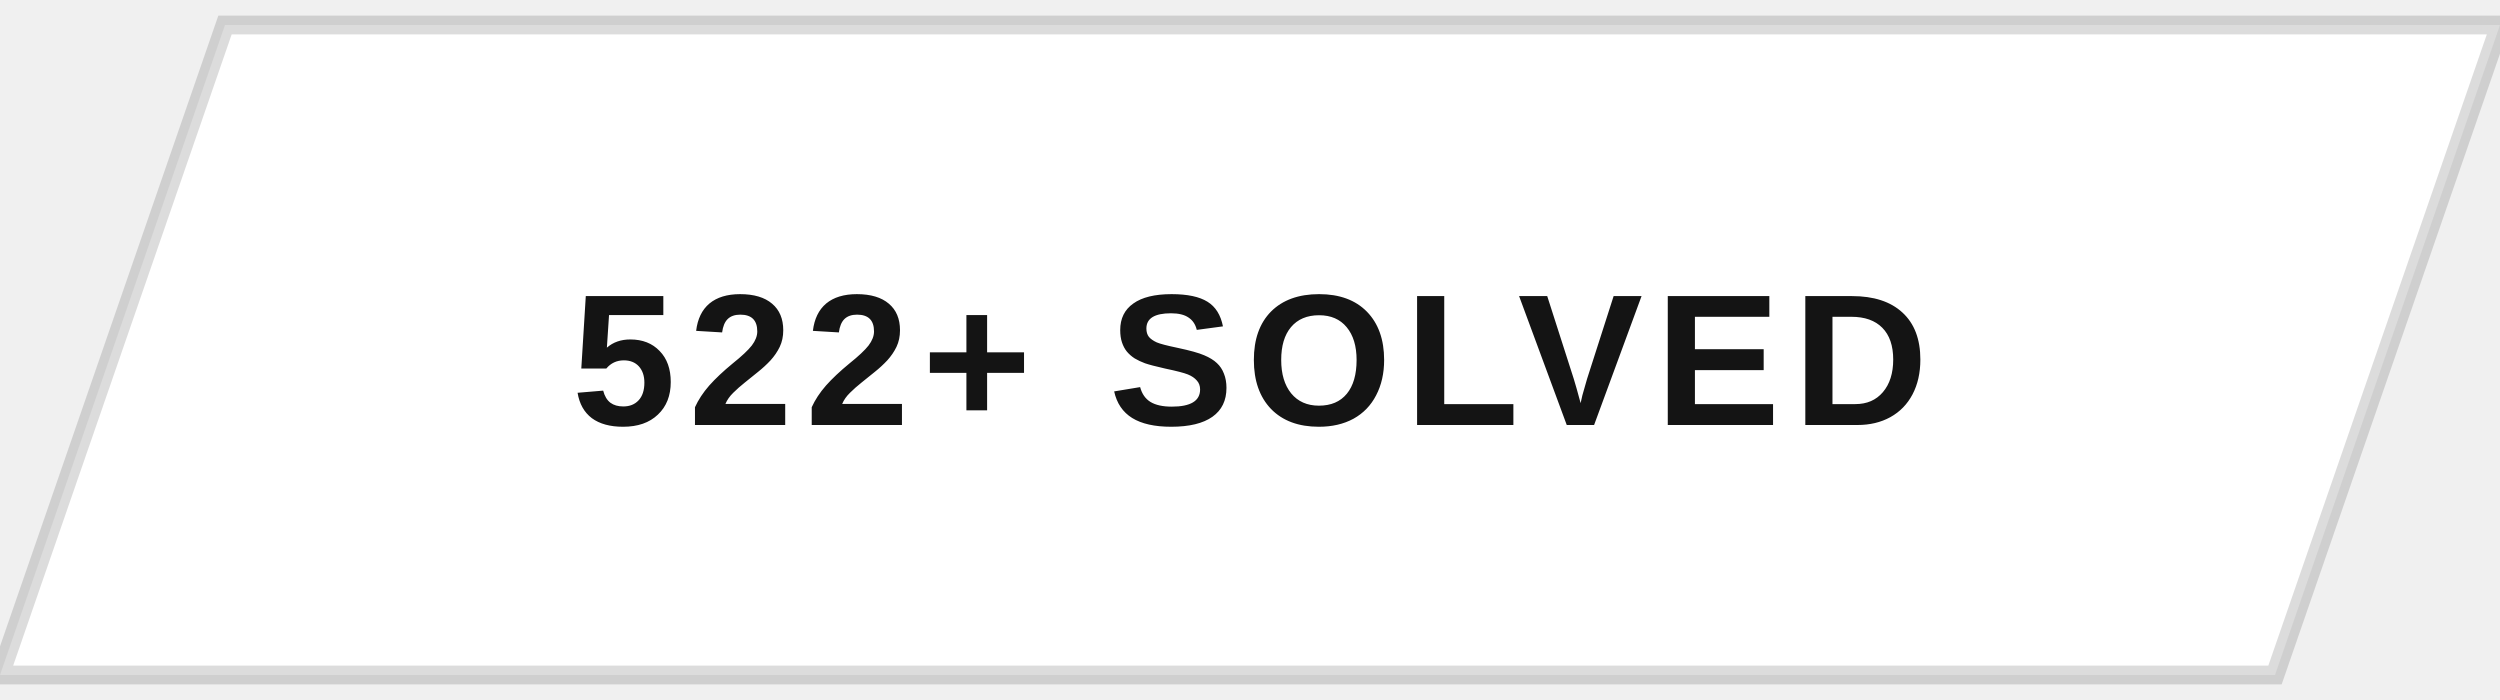
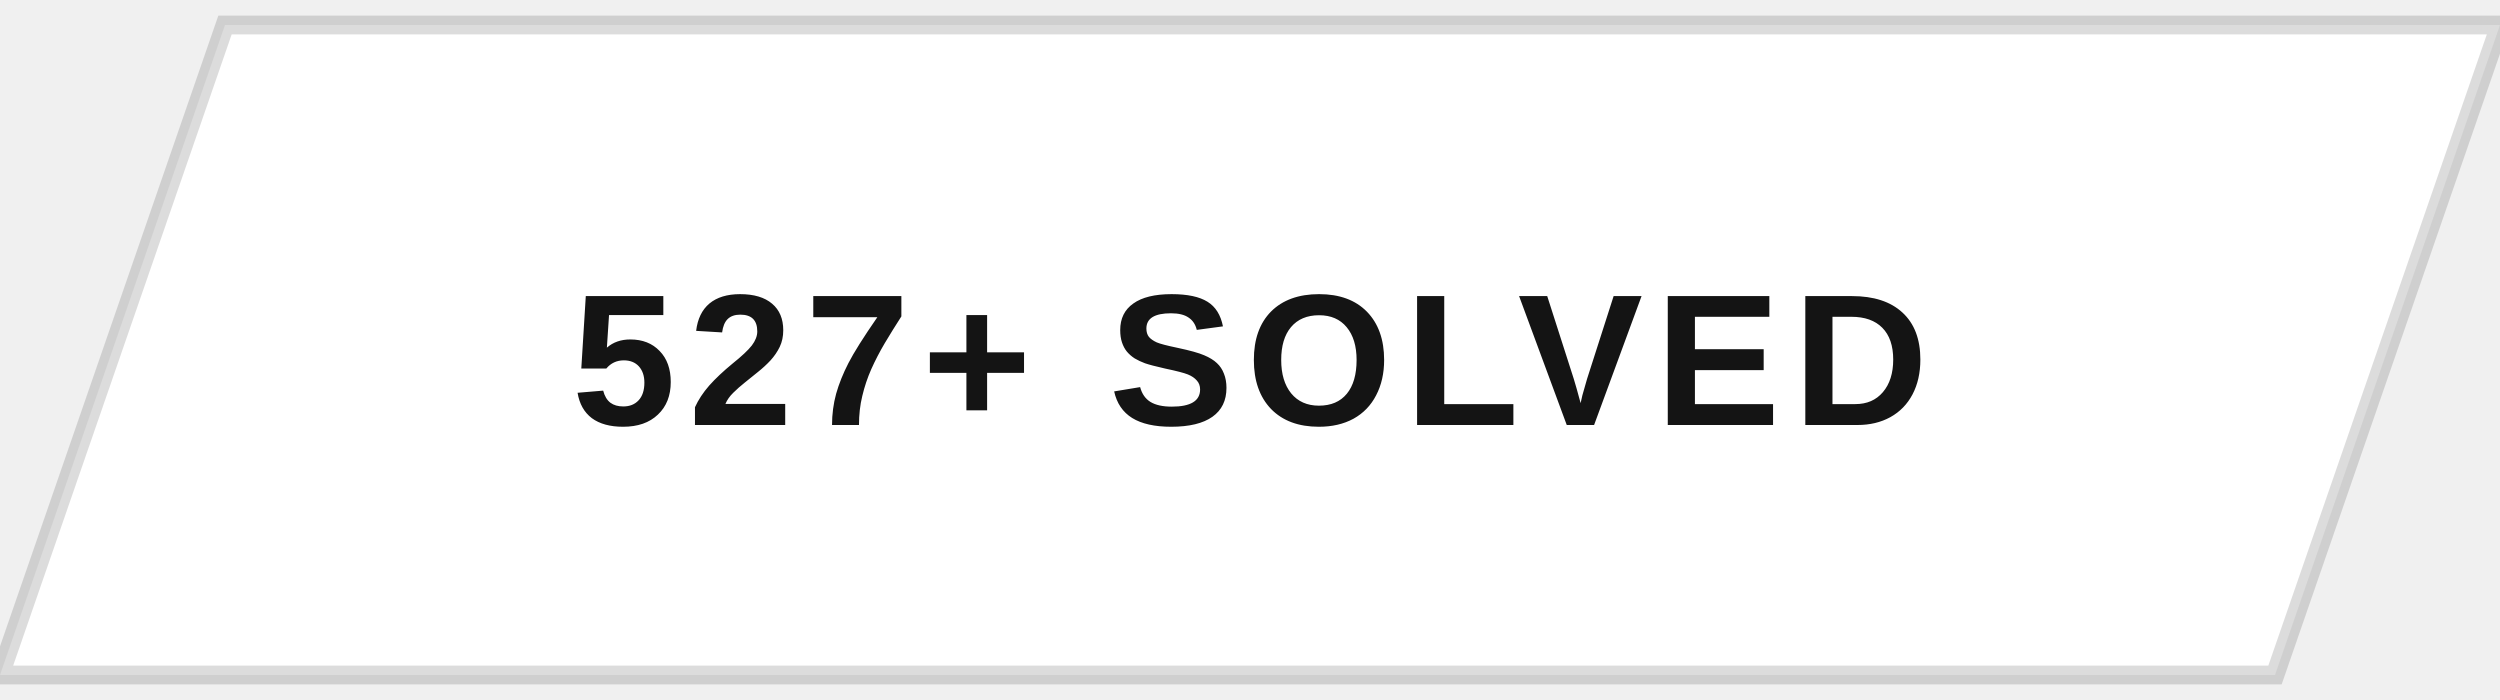
<svg xmlns="http://www.w3.org/2000/svg" width="200" height="56" viewBox="0 0 200 56">
  <defs>
    <clipPath id="btnClip">
      <path d="M18,2 L200,2 L182,54 L0,54 Z" />
    </clipPath>
    <linearGradient id="fillSweep" x1="0%" y1="0%" x2="100%" y2="0%">
      <stop offset="0%" stop-color="#141414" stop-opacity="0" />
      <stop offset="50%" stop-color="#141414" stop-opacity="0.9" />
      <stop offset="100%" stop-color="#141414" stop-opacity="0" />
    </linearGradient>
  </defs>
  <g clip-path="url(#btnClip)">
    <rect x="0" y="0" width="200" height="56" fill="#ffffff" />
    <rect x="-200" y="0" width="200" height="56" fill="url(#fillSweep)">
      <animate attributeName="x" values="-200;200;200" keyTimes="0;0.5;1" dur="5s" repeatCount="indefinite" />
    </rect>
  </g>
  <path d="M18,2 L200,2 L182,54 L0,54 Z" fill="none" stroke="#141414" stroke-width="1.5" opacity="0.15" />
-   <text x="100" y="34" text-anchor="middle" font-family="Arial, Helvetica, sans-serif" font-size="15" font-weight="700" letter-spacing="1" fill="#141414" style="text-transform:uppercase">522+ SOLVED</text>
+   <text x="100" y="34" text-anchor="middle" font-family="Arial, Helvetica, sans-serif" font-size="15" font-weight="700" letter-spacing="1" fill="#141414" style="text-transform:uppercase">527+ SOLVED</text>
</svg>
